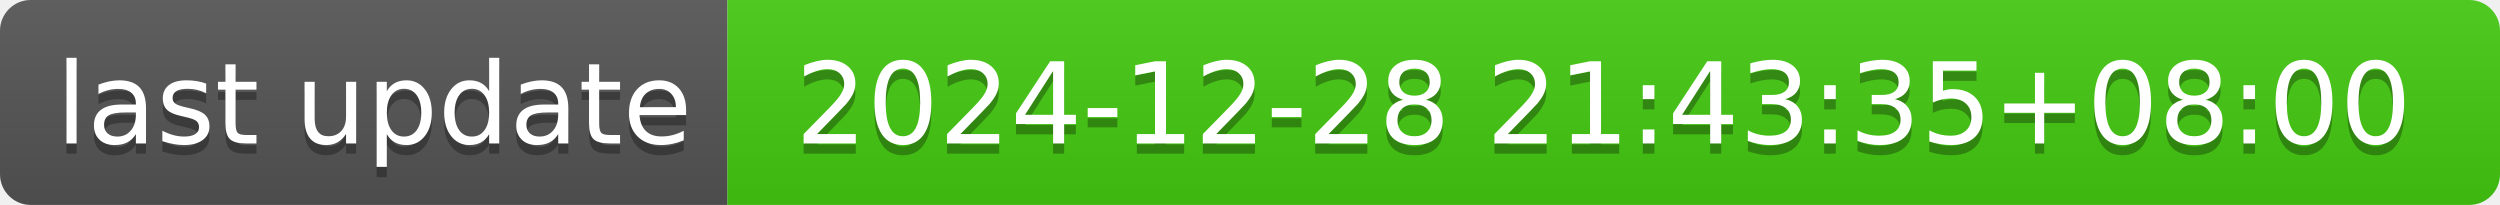
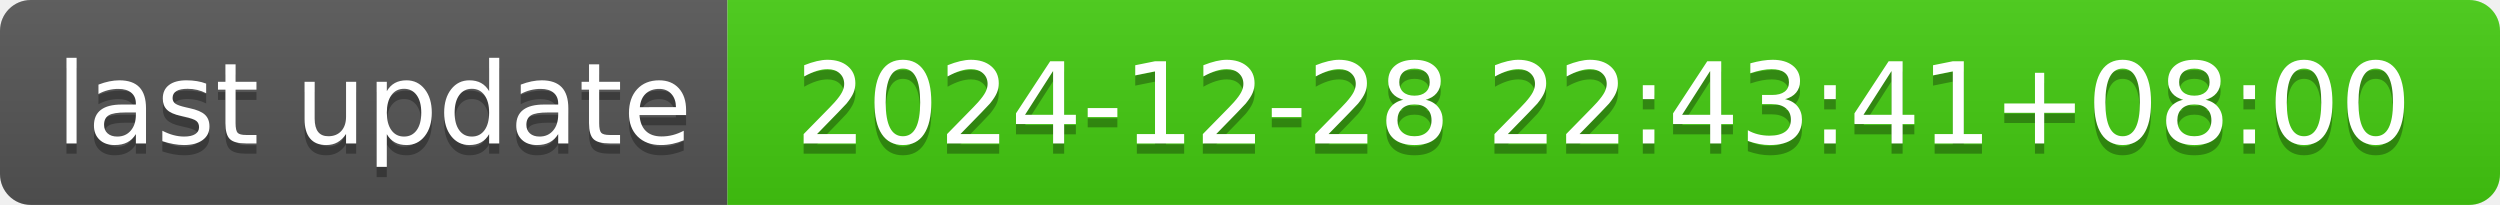
- <svg xmlns="http://www.w3.org/2000/svg" width="244" height="20" role="img" aria-label="last update: 2024-12-28 21:43:35+08:00">
+ <svg xmlns="http://www.w3.org/2000/svg" width="244" height="20" role="img" aria-label="last update: 2024-12-28 22:43:41+08:00">
  <linearGradient id="s" x2="0" y2="100%">
    <stop offset="0" stop-color="#bbb" stop-opacity=".1" />
    <stop offset="1" stop-opacity=".1" />
  </linearGradient>
  <clipPath id="r">
    <rect width="244" height="20" rx="3" fill="#fff" />
  </clipPath>
  <g clip-path="url(#r)">
    <rect width="71" height="20" fill="#555" />
    <rect x="71" width="173" height="20" fill="#4c1" />
    <rect width="244" height="20" fill="url(#s)" />
  </g>
  <g fill="#fff" text-anchor="middle" font-family="Verdana,Geneva,DejaVu Sans,sans-serif" text-rendering="geometricPrecision" font-size="110">
    <text aria-hidden="true" x="365" y="150" fill="#010101" fill-opacity=".3" transform="scale(.1)" textLength="610">last update</text>
    <text x="365" y="140" transform="scale(.1)" fill="#fff" textLength="610">last update</text>
-     <text aria-hidden="true" x="1565" y="150" fill="#010101" fill-opacity=".3" transform="scale(.1)" textLength="1630">2024-12-28 21:43:35+08:00</text>
-     <text x="1565" y="140" transform="scale(.1)" fill="#fff" textLength="1630">2024-12-28 21:43:35+08:00</text>
+     <text aria-hidden="true" x="1565" y="150" fill="#010101" fill-opacity=".3" transform="scale(.1)" textLength="1630">2024-12-28 22:43:41+08:00</text>
+     <text x="1565" y="140" transform="scale(.1)" fill="#fff" textLength="1630">2024-12-28 22:43:41+08:00</text>
  </g>
</svg>
